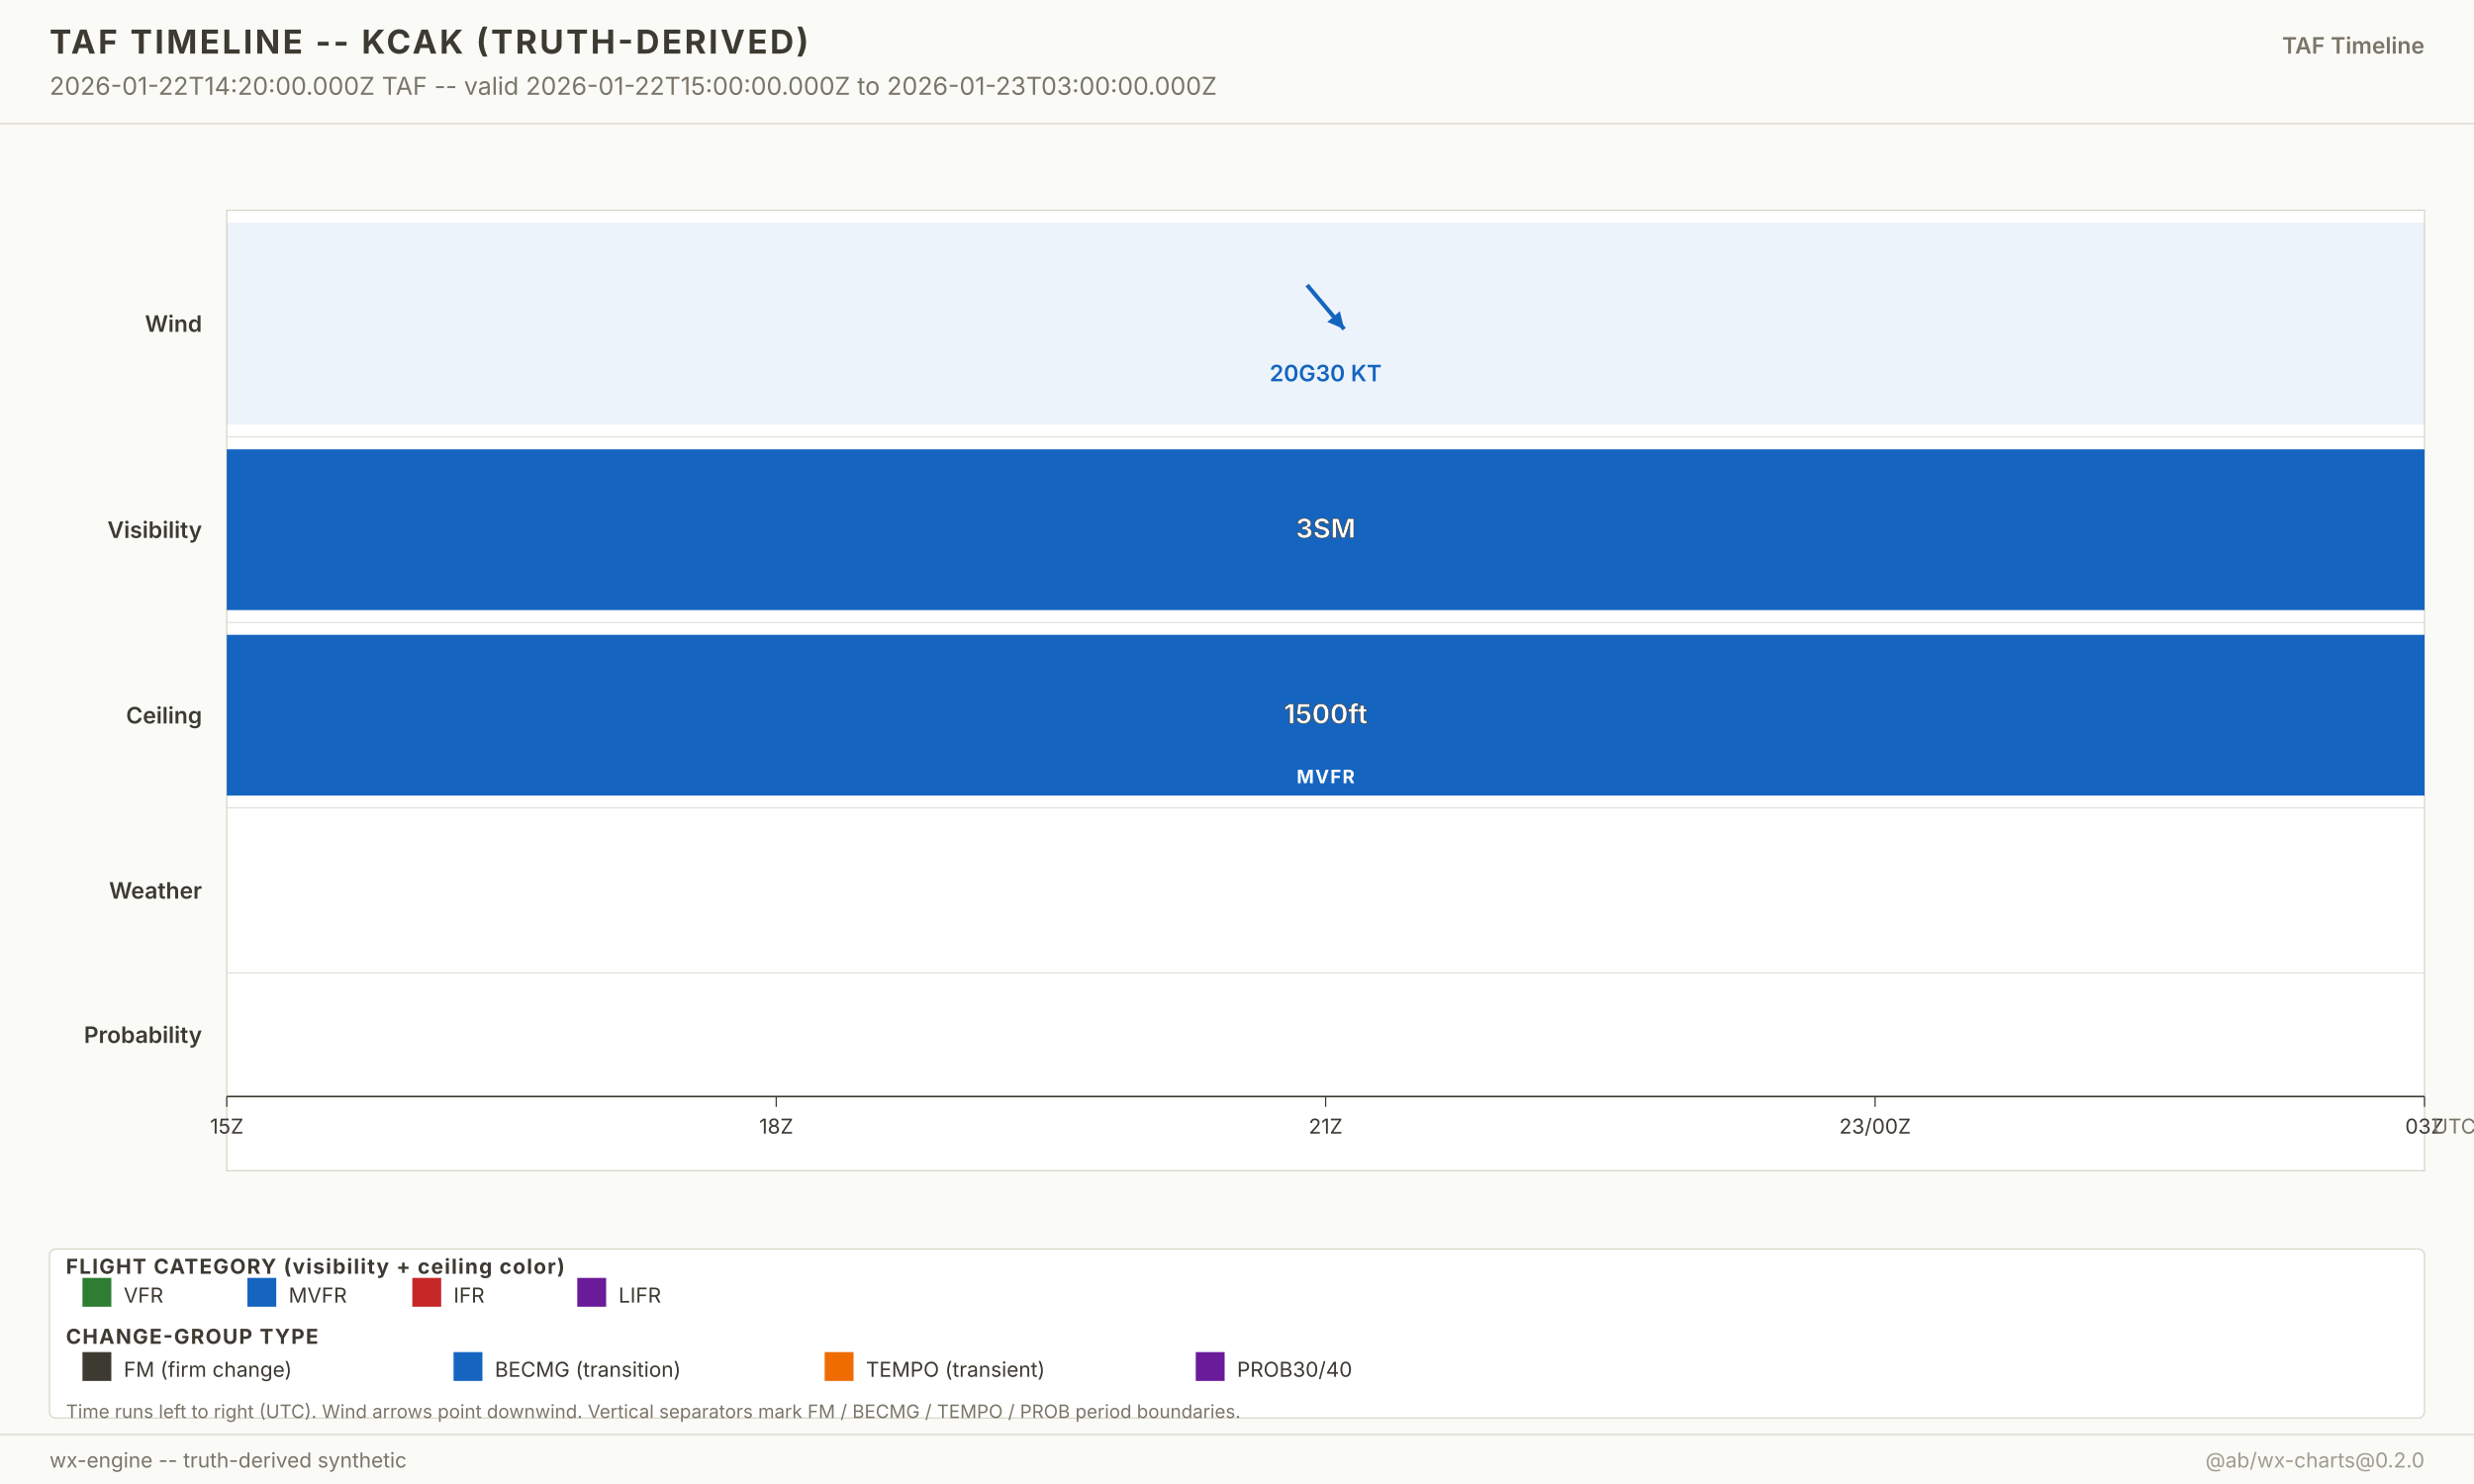
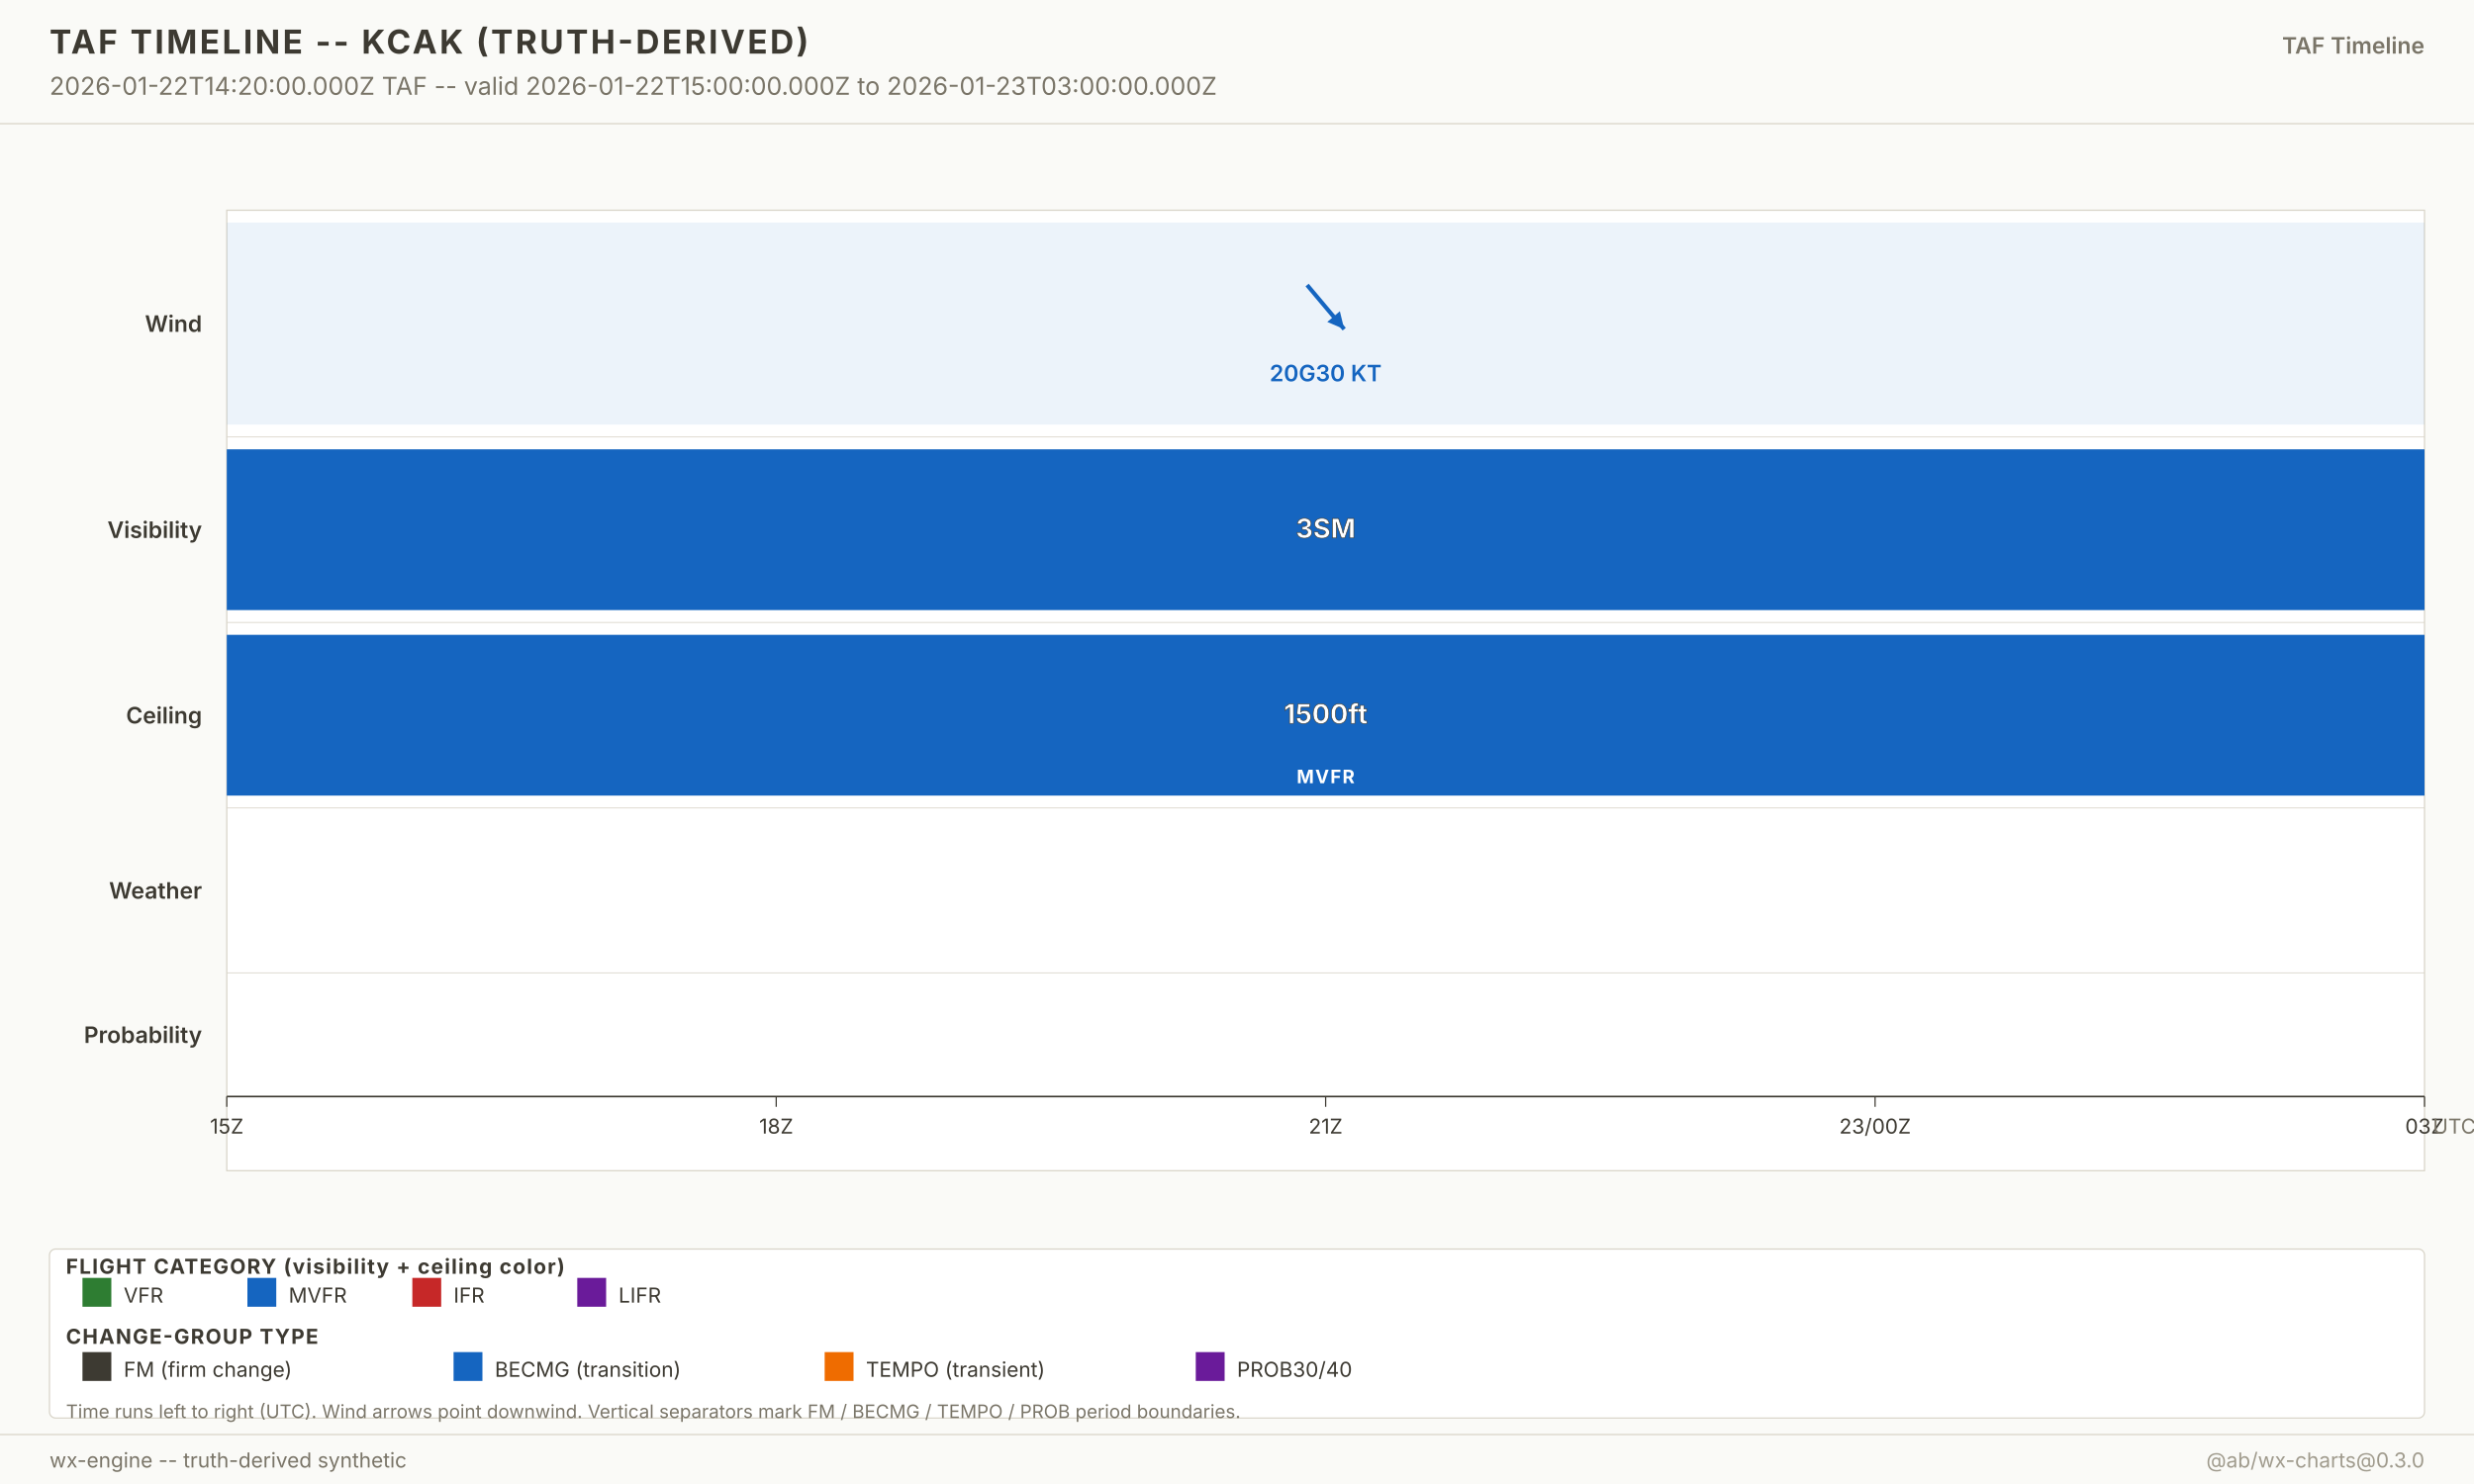
<svg xmlns="http://www.w3.org/2000/svg" width="1200" height="720" viewBox="0 0 1200 720" font-family="-apple-system, system-ui, sans-serif">
  <g class="layer-background">
    <rect x="0" y="0" width="1200" height="720" fill="#fafaf7" />
  </g>
  <g class="layer-graticule" />
  <g class="layer-north-america-context" />
  <g class="layer-basemap-fill" />
  <g class="layer-basemap-borders" />
  <g class="layer-raster-overlay" />
  <g class="layer-basemap-re-stroke" />
  <g class="layer-vector-symbology">
    <g class="timeline-plot">
      <rect x="110" y="102" width="1066" height="466" fill="white" stroke="#d8d4c8" stroke-width="0.6" />
      <text x="98" y="161.0" text-anchor="end" font-size="11" font-weight="600" fill="#3d3a32">Wind</text>
      <rect x="110.0" y="108.0" width="1066.0" height="98.0" fill="#1565c0" fill-opacity="0.08" />
      <g opacity="1">
        <line x1="634.0" y1="138.3" x2="652.0" y2="159.7" stroke="#1565c0" stroke-width="2" />
        <polygon points="652.0,159.7 643.8,156.2 649.9,151.0" fill="#1565c0" />
      </g>
      <text x="643.0" y="185.0" text-anchor="middle" font-size="11" font-weight="600" fill="#1565c0" opacity="1">20G30 KT</text>
      <line x1="110" y1="212.0" x2="1176.0" y2="212.0" stroke="#d8d4c8" stroke-width="0.4" />
      <text x="98" y="261.0" text-anchor="end" font-size="11" font-weight="600" fill="#3d3a32">Visibility</text>
      <rect x="110.0" y="218.0" width="1066.0" height="78.0" fill="#1565c0" fill-opacity="1" />
      <text x="643.0" y="261.0" text-anchor="middle" font-size="13" font-weight="700" fill="white" stroke="#3d3a32" stroke-width="0.3">3SM</text>
      <line x1="110" y1="302.0" x2="1176.0" y2="302.0" stroke="#d8d4c8" stroke-width="0.4" />
      <text x="98" y="351.0" text-anchor="end" font-size="11" font-weight="600" fill="#3d3a32">Ceiling</text>
      <rect x="110.0" y="308.0" width="1066.0" height="78.0" fill="#1565c0" fill-opacity="1" />
      <text x="643.0" y="351.0" text-anchor="middle" font-size="13" font-weight="700" fill="white" stroke="#3d3a32" stroke-width="0.3">1500ft</text>
      <text x="643.0" y="380.0" text-anchor="middle" font-size="9" font-weight="700" fill="white" letter-spacing="0.6">MVFR</text>
      <line x1="110" y1="392.0" x2="1176.0" y2="392.0" stroke="#d8d4c8" stroke-width="0.4" />
      <text x="98" y="436.0" text-anchor="end" font-size="11" font-weight="600" fill="#3d3a32">Weather</text>
      <line x1="110" y1="472.0" x2="1176.0" y2="472.0" stroke="#d8d4c8" stroke-width="0.4" />
      <text x="98" y="506.0" text-anchor="end" font-size="11" font-weight="600" fill="#3d3a32">Probability</text>
      <line x1="110" y1="532.0" x2="1176.0" y2="532.0" stroke="#3d3a32" stroke-width="0.8" />
      <g class="time-axis">
        <line x1="110.0" y1="532.0" x2="110.0" y2="537.0" stroke="#3d3a32" stroke-width="0.6" />
        <text x="110.0" y="550.0" text-anchor="middle" font-size="10" fill="#3d3a32">15Z</text>
        <line x1="376.5" y1="532.0" x2="376.5" y2="537.0" stroke="#3d3a32" stroke-width="0.6" />
        <text x="376.5" y="550.0" text-anchor="middle" font-size="10" fill="#3d3a32">18Z</text>
        <line x1="643.0" y1="532.0" x2="643.0" y2="537.0" stroke="#3d3a32" stroke-width="0.6" />
        <text x="643.0" y="550.0" text-anchor="middle" font-size="10" fill="#3d3a32">21Z</text>
        <line x1="909.5" y1="532.0" x2="909.5" y2="537.0" stroke="#3d3a32" stroke-width="0.6" />
        <text x="909.5" y="550.0" text-anchor="middle" font-size="10" fill="#3d3a32">23/00Z</text>
        <line x1="1176.0" y1="532.0" x2="1176.0" y2="537.0" stroke="#3d3a32" stroke-width="0.6" />
        <text x="1176.0" y="550.0" text-anchor="middle" font-size="10" fill="#3d3a32">03Z</text>
        <text x="1180.0" y="550.0" font-size="10" fill="#7a7568">UTC</text>
      </g>
    </g>
  </g>
  <g class="layer-point-symbology" />
  <g class="layer-chrome">
    <g class="chrome-title">
      <rect x="0" y="0" width="1200" height="60" fill="#fafaf7" />
      <line x1="0" y1="60" x2="1200" y2="60" stroke="#d8d4c8" stroke-width="0.6" />
      <text x="24" y="26" font-size="16" font-weight="700" fill="#3d3a32" letter-spacing="1.2">TAF TIMELINE -- KCAK (TRUTH-DERIVED)</text>
      <text x="24" y="46" font-size="12" fill="#7a7568">2026-01-22T14:20:00.000Z TAF -- valid 2026-01-22T15:00:00.000Z to 2026-01-23T03:00:00.000Z</text>
      <text x="1176" y="26" text-anchor="end" font-size="11" font-weight="600" fill="#7a7568">TAF Timeline</text>
    </g>
    <g class="footer-taf-legend">
      <rect x="24" y="606" width="1152" height="82" fill="white" fill-opacity="0.94" stroke="#d8d4c8" stroke-width="0.6" rx="3" />
      <text x="32" y="618.0" font-size="10" font-weight="700" fill="#3d3a32" letter-spacing="0.6">FLIGHT CATEGORY (visibility + ceiling color)</text>
      <rect x="40" y="620.0" width="14" height="14" fill="#2e7d32" />
      <text x="60" y="632.0" font-size="10" fill="#3d3a32">VFR</text>
      <rect x="120" y="620.0" width="14" height="14" fill="#1565c0" />
      <text x="140" y="632.0" font-size="10" fill="#3d3a32">MVFR</text>
      <rect x="200" y="620.0" width="14" height="14" fill="#c62828" />
      <text x="220" y="632.0" font-size="10" fill="#3d3a32">IFR</text>
      <rect x="280" y="620.0" width="14" height="14" fill="#6a1b9a" />
      <text x="300" y="632.0" font-size="10" fill="#3d3a32">LIFR</text>
      <text x="32" y="652.0" font-size="10" font-weight="700" fill="#3d3a32" letter-spacing="0.6">CHANGE-GROUP TYPE</text>
      <rect x="40" y="656.0" width="14" height="14" fill="#3d3a32" />
      <text x="60" y="668.0" font-size="10" fill="#3d3a32">FM (firm change)</text>
      <rect x="220" y="656.0" width="14" height="14" fill="#1565c0" />
      <text x="240" y="668.0" font-size="10" fill="#3d3a32">BECMG (transition)</text>
      <rect x="400" y="656.0" width="14" height="14" fill="#ef6c00" />
      <text x="420" y="668.0" font-size="10" fill="#3d3a32">TEMPO (transient)</text>
      <rect x="580" y="656.0" width="14" height="14" fill="#6a1b9a" />
      <text x="600" y="668.0" font-size="10" fill="#3d3a32">PROB30/40</text>
      <text x="32" y="688.0" font-size="9" fill="#7a7568">Time runs left to right (UTC). Wind arrows point downwind. Vertical separators mark FM / BECMG / TEMPO / PROB period boundaries.</text>
    </g>
    <g class="chrome-footer">
      <rect x="0" y="696" width="1200" height="24" fill="#fafaf7" />
      <line x1="0" y1="696" x2="1200" y2="696" stroke="#d8d4c8" stroke-width="0.6" />
      <text x="24" y="712" font-size="10" fill="#7a7568">wx-engine -- truth-derived synthetic</text>
-       <text x="1176" y="712" text-anchor="end" font-size="10" fill="#a09b8d">@ab/wx-charts@0.2.0</text>
+       <text x="1176" y="712" text-anchor="end" font-size="10" fill="#a09b8d">@ab/wx-charts@0.3.0</text>
    </g>
  </g>
</svg>
